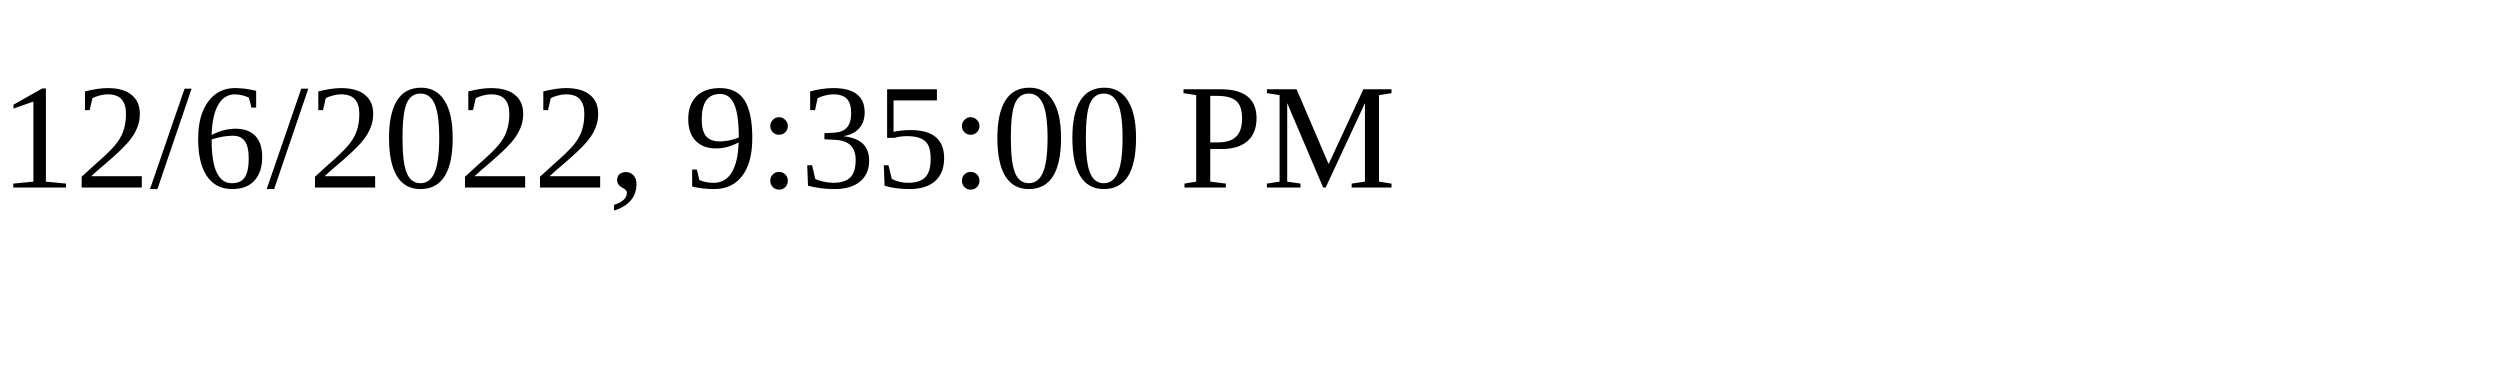
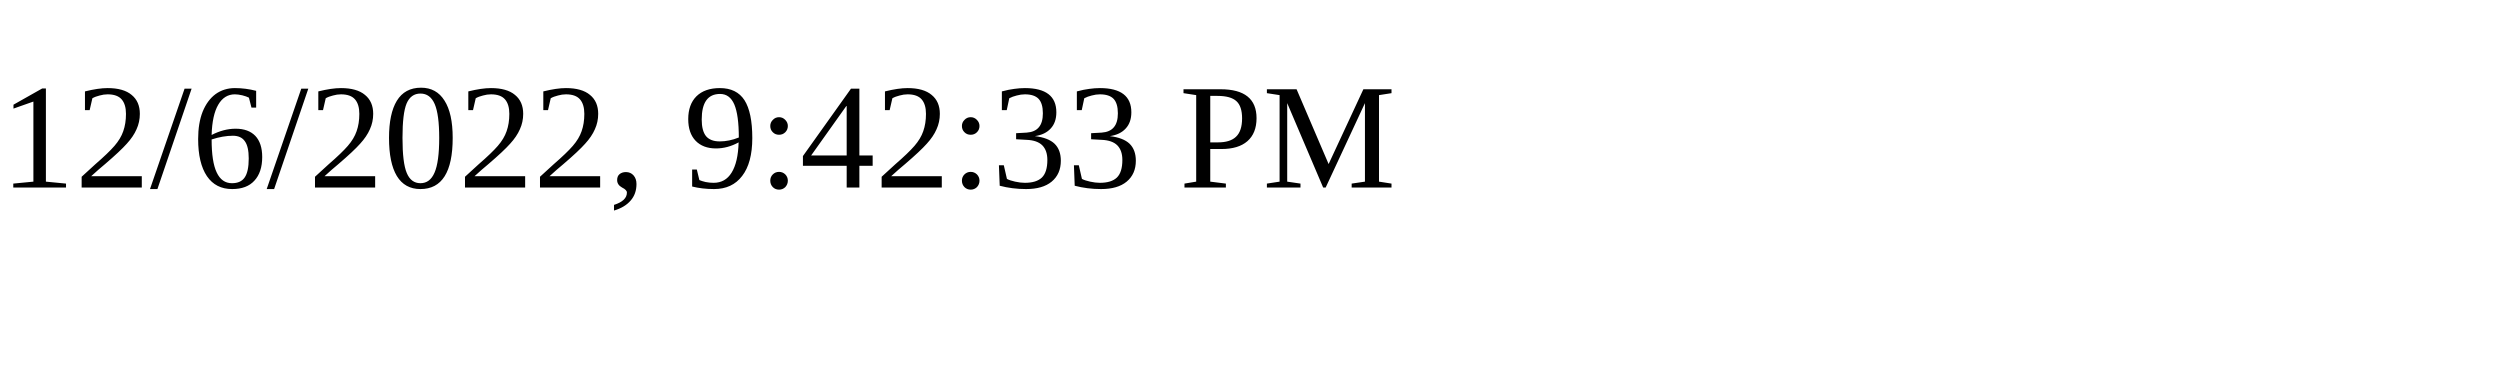
<svg xmlns="http://www.w3.org/2000/svg" height="30" width="200">
-   <text x="0" y="15">12/6/2022, 9:35:00 PM</text>
+   <text x="0" y="15">12/6/2022, 9:42:33 PM</text>
</svg>
